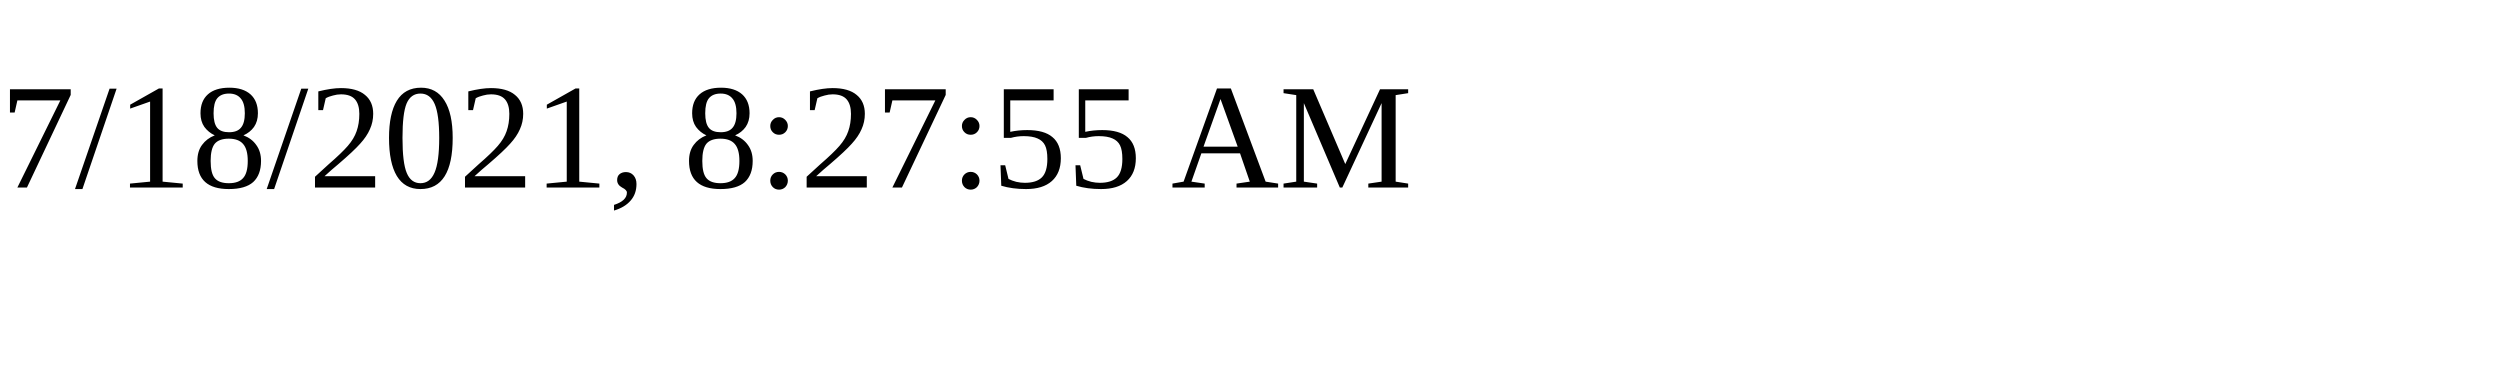
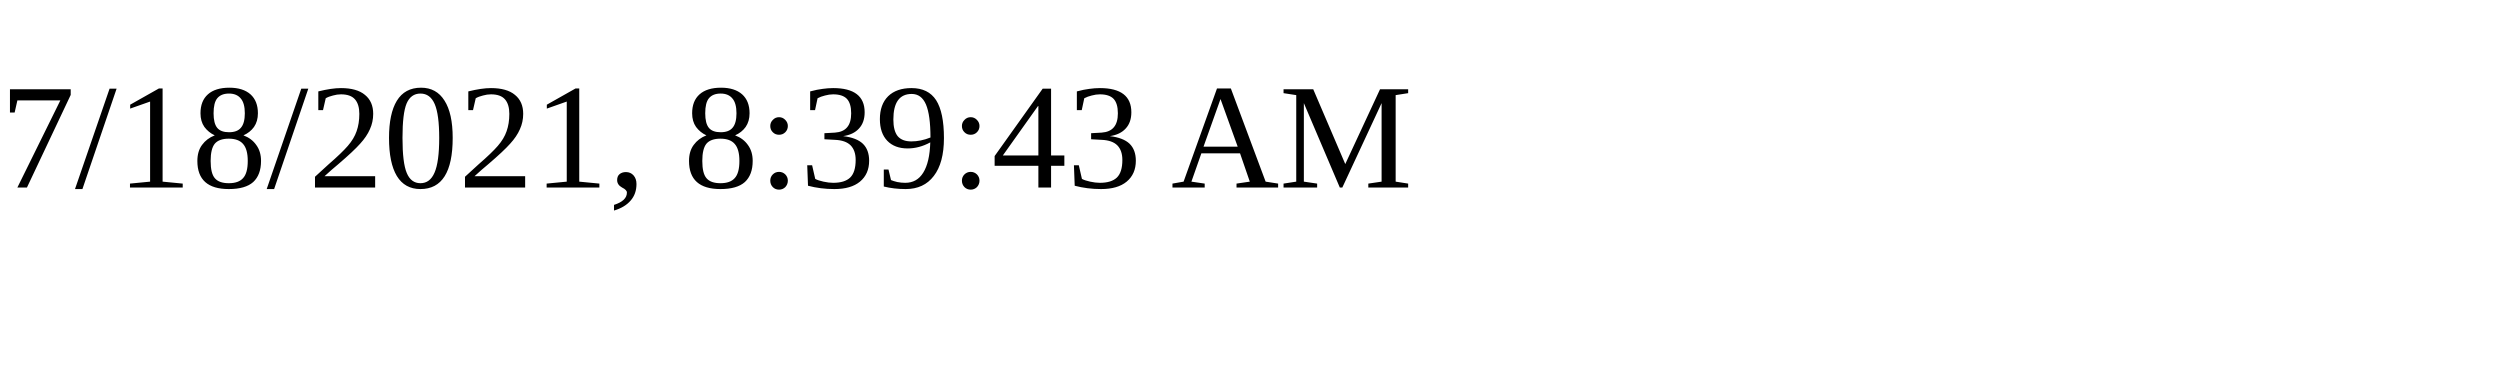
<svg xmlns="http://www.w3.org/2000/svg" height="30" width="200">
-   <text x="0" y="15">7/18/2021, 8:27:55 AM</text>
+   <text x="0" y="15">7/18/2021, 8:39:43 AM</text>
</svg>
